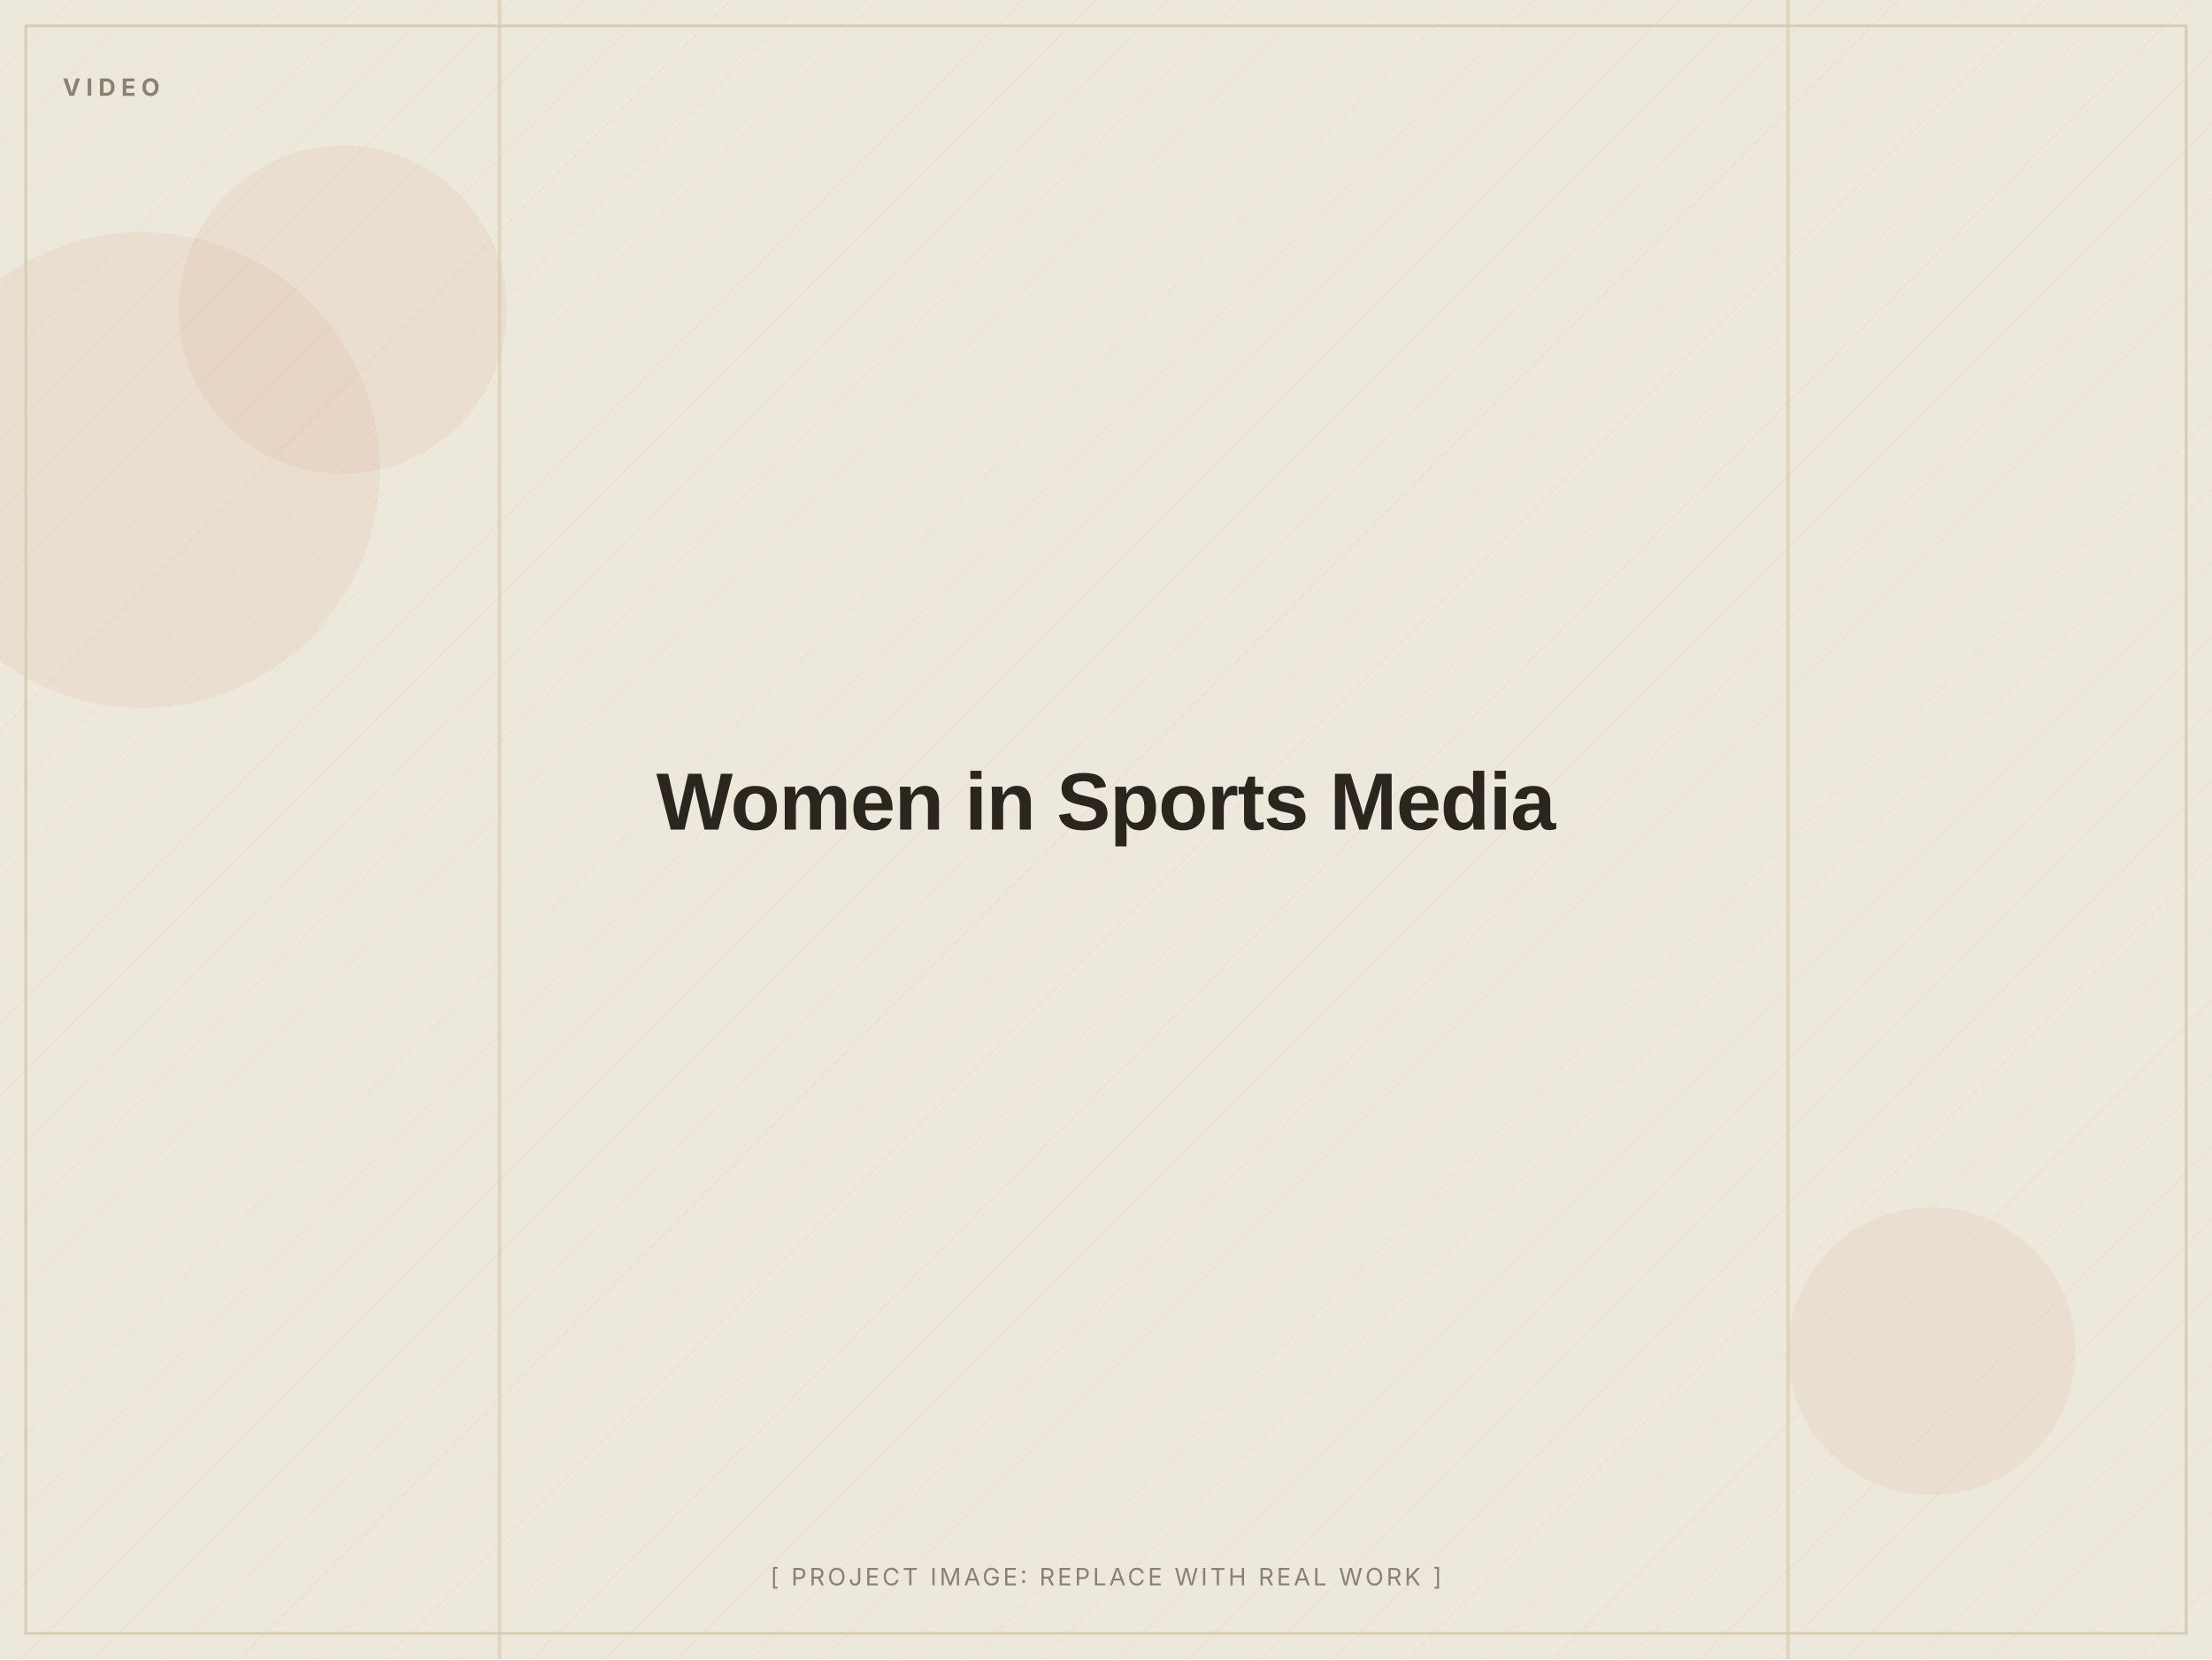
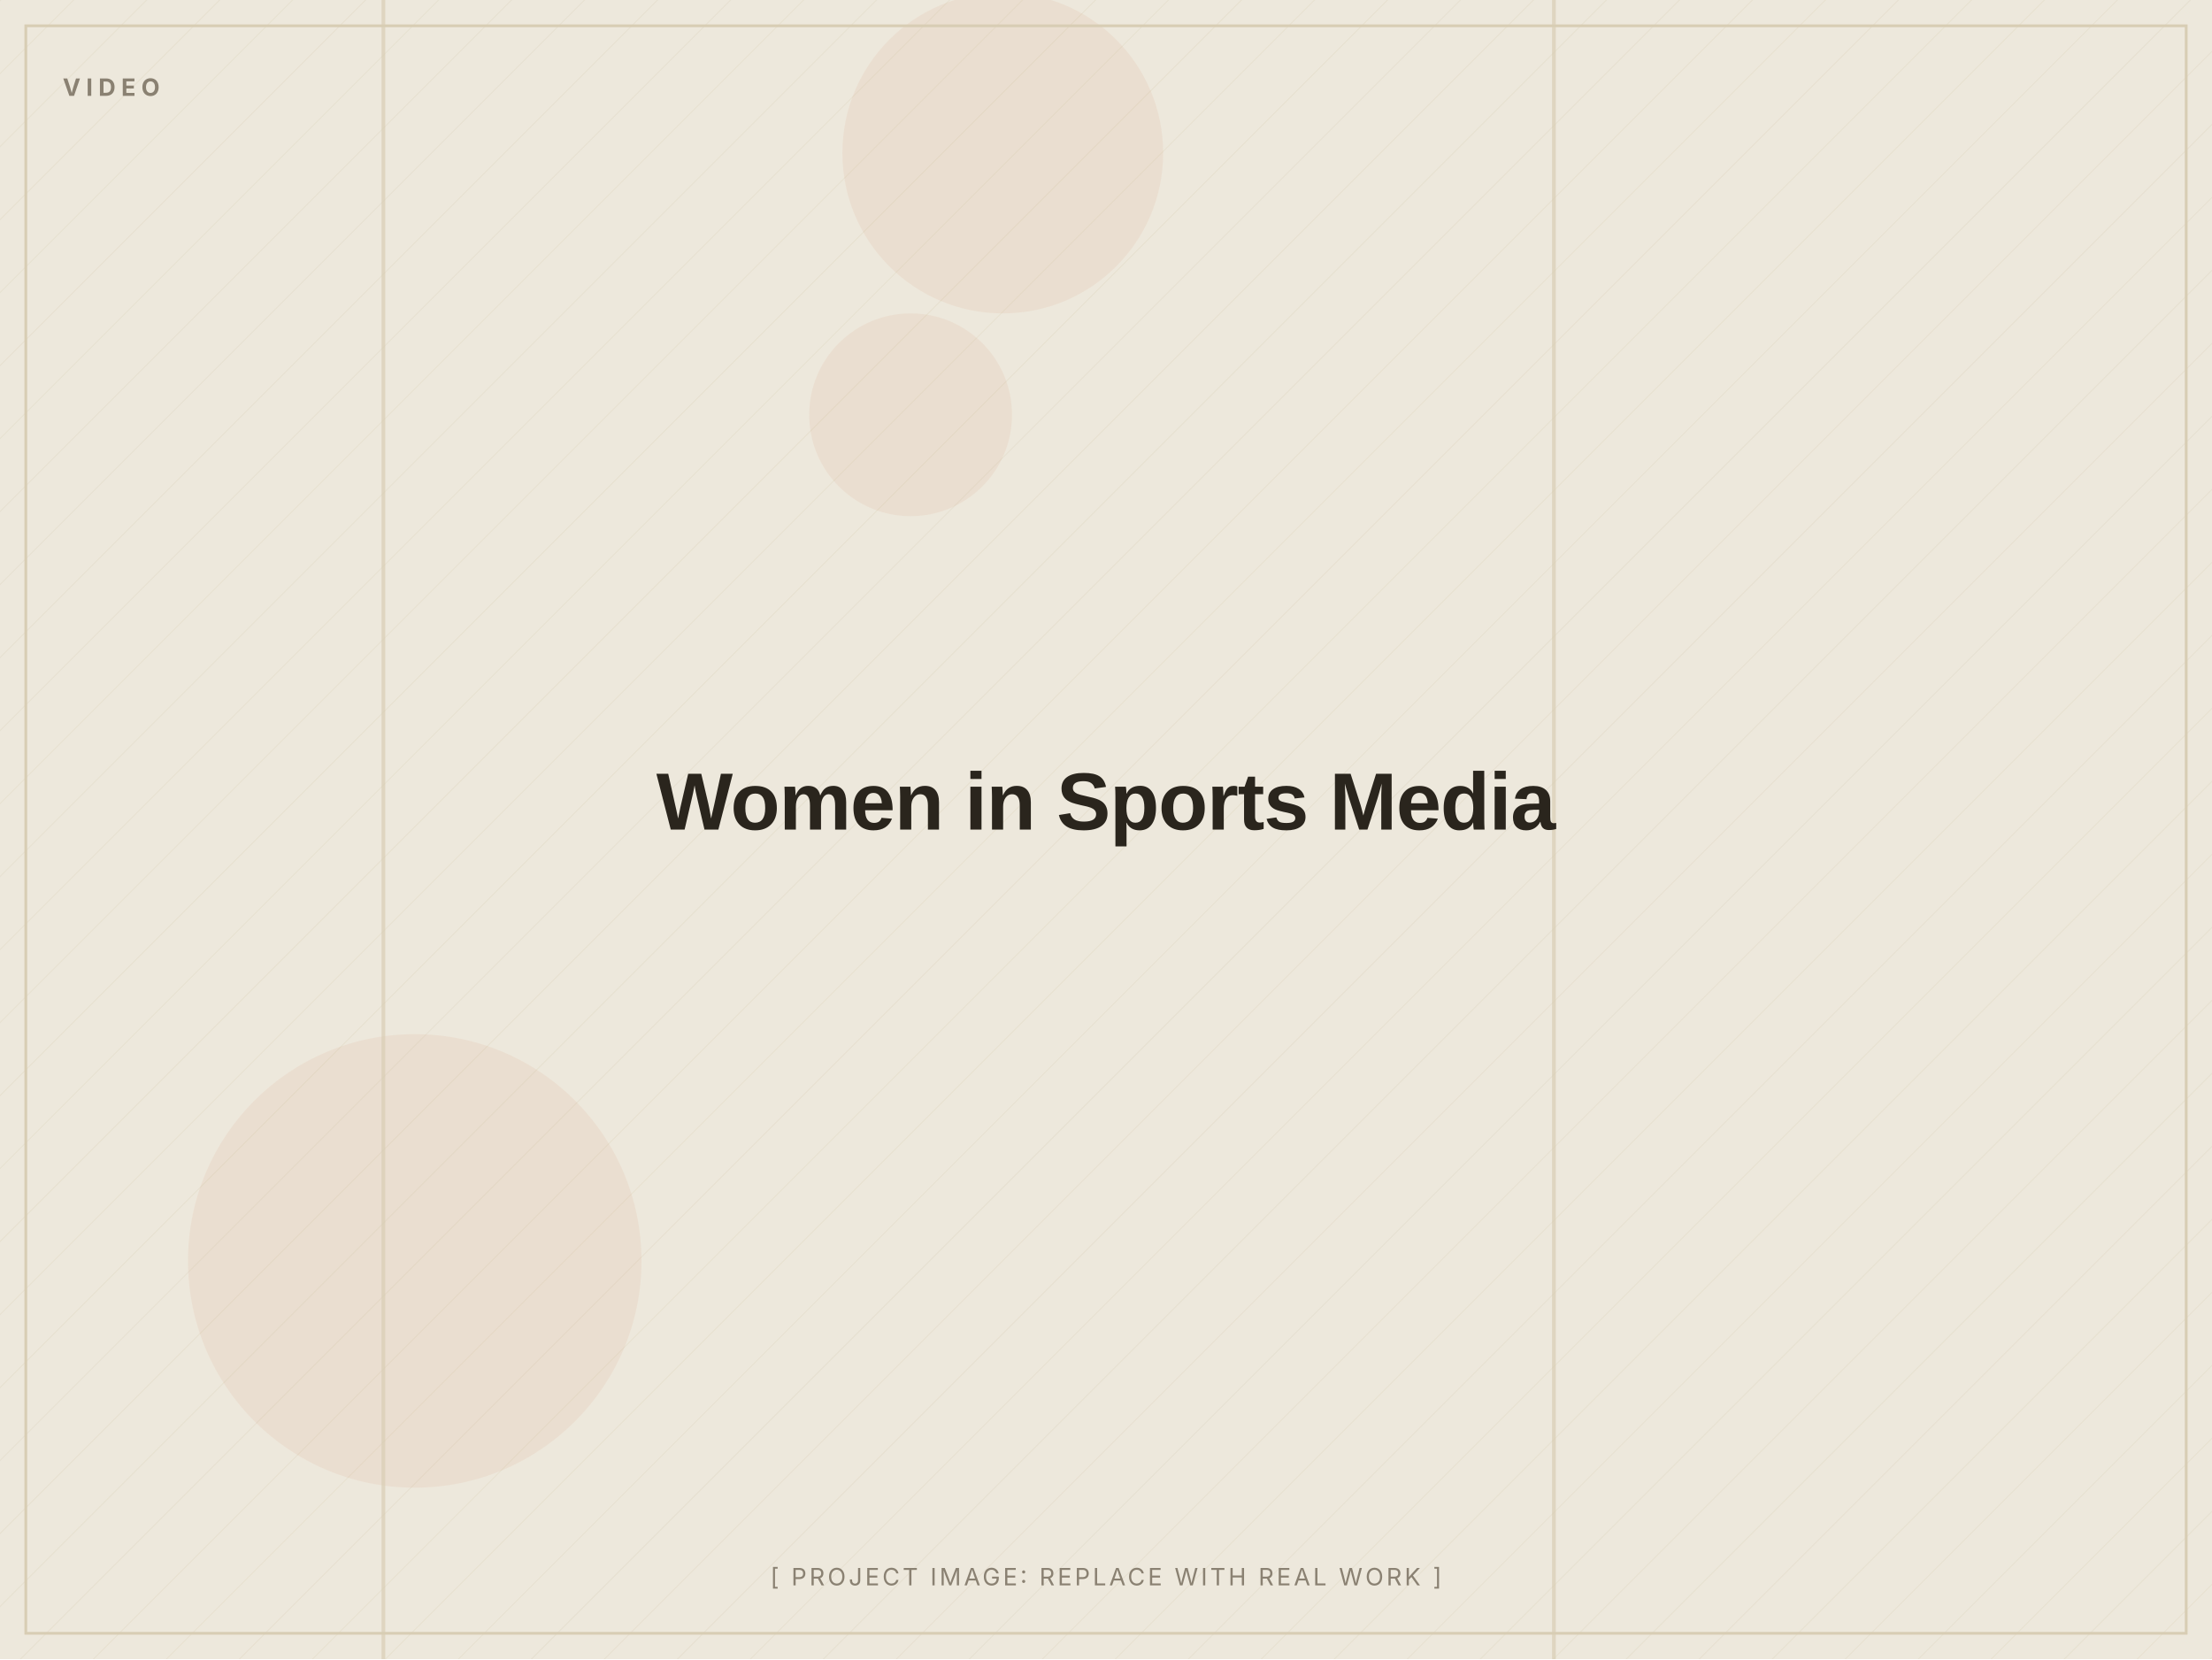
<svg xmlns="http://www.w3.org/2000/svg" width="1200" height="900" viewBox="0 0 1200 900" role="img" aria-label="Women in Sports Media (placeholder image)">
  <defs>
    <pattern id="d" width="28" height="28" patternUnits="userSpaceOnUse" patternTransform="rotate(45)">
      <line x1="0" y1="0" x2="0" y2="28" stroke="#D8CDB4" stroke-width="1" opacity="0.5" />
    </pattern>
  </defs>
  <rect width="1200" height="900" fill="#EDE8DC" />
  <rect width="1200" height="900" fill="url(#d)" opacity="0.55" />
-   <circle cx="1048" cy="733" r="78" fill="#C2410C" opacity="0.06" />
-   <circle cx="77" cy="255" r="129" fill="#C2410C" opacity="0.06" />
-   <circle cx="186" cy="168" r="89" fill="#C2410C" opacity="0.06" />
-   <rect x="969" y="0" width="2" height="900" fill="#D8CDB4" opacity="0.7" />
-   <rect x="270" y="0" width="2" height="900" fill="#D8CDB4" opacity="0.7" />
+   <circle cx="225" cy="684" r="123" fill="#C2410C" opacity="0.06" />
+   <circle cx="544" cy="83" r="87" fill="#C2410C" opacity="0.06" />
+   <circle cx="494" cy="225" r="55" fill="#C2410C" opacity="0.06" />
+   <rect x="207" y="0" width="2" height="900" fill="#D8CDB4" opacity="0.7" />
+   <rect x="842" y="0" width="2" height="900" fill="#D8CDB4" opacity="0.7" />
  <rect x="14" y="14" width="1172" height="872" fill="none" stroke="#D8CDB4" stroke-width="1.5" />
  <text x="34" y="52" font-family="Inter, Arial, sans-serif" font-weight="700" font-size="13" letter-spacing="3" fill="#8A8172">VIDEO</text>
  <text x="600.0" y="450.0" text-anchor="middle" font-family="Archivo, Arial, sans-serif" font-weight="800" font-size="44" letter-spacing="-0.5" fill="#2A251D">Women in Sports Media</text>
  <text x="600.0" y="860" text-anchor="middle" font-family="Inter, Arial, sans-serif" font-size="13" letter-spacing="1.5" fill="#8A8172">[ PROJECT IMAGE: REPLACE WITH REAL WORK ]</text>
</svg>
